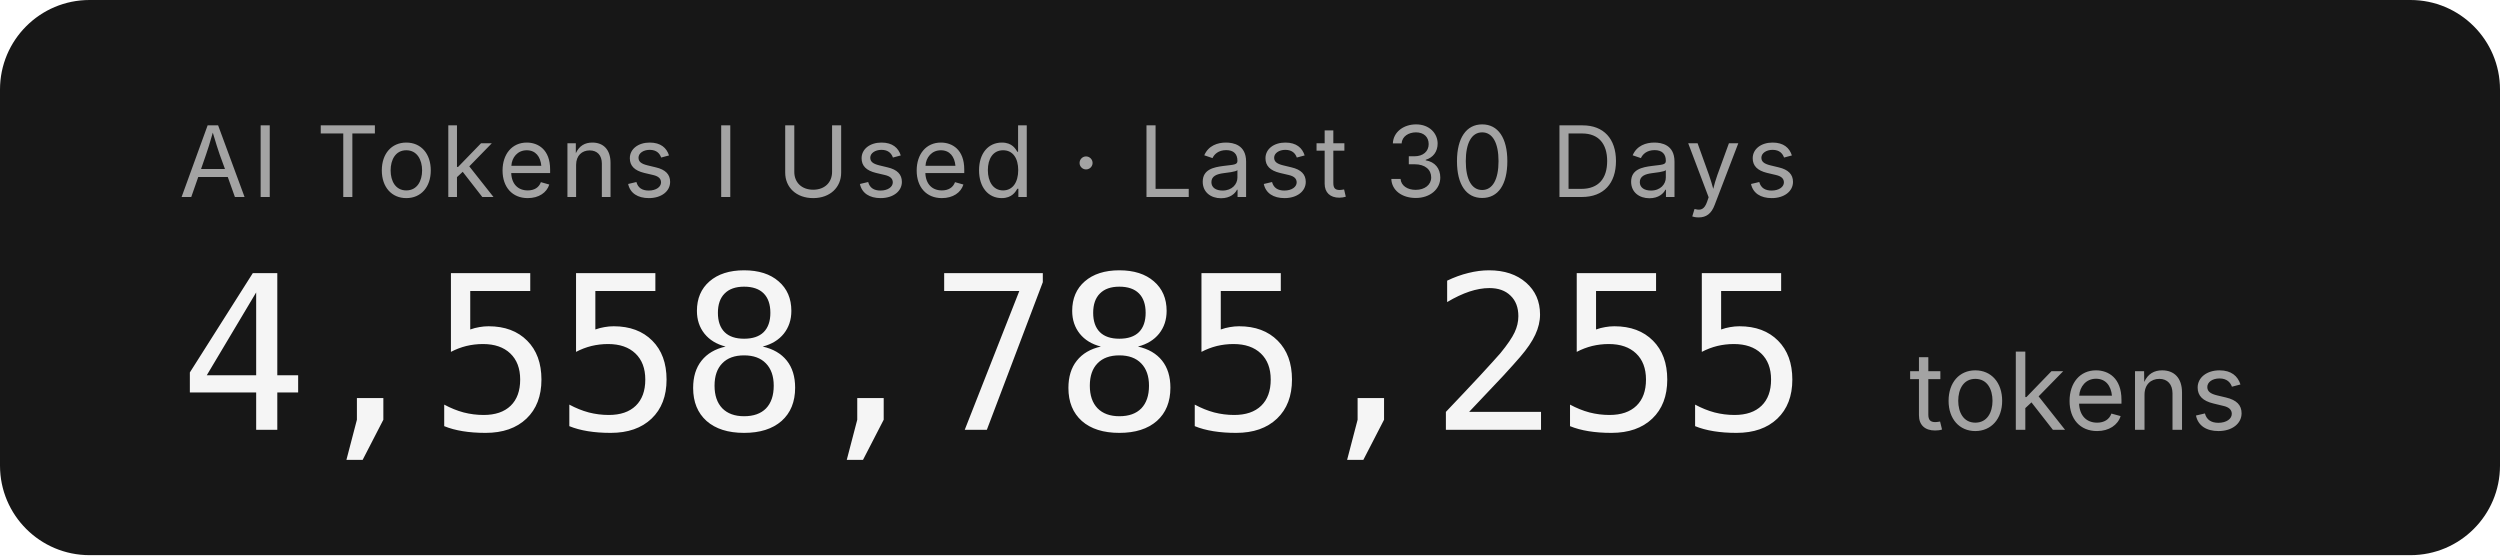
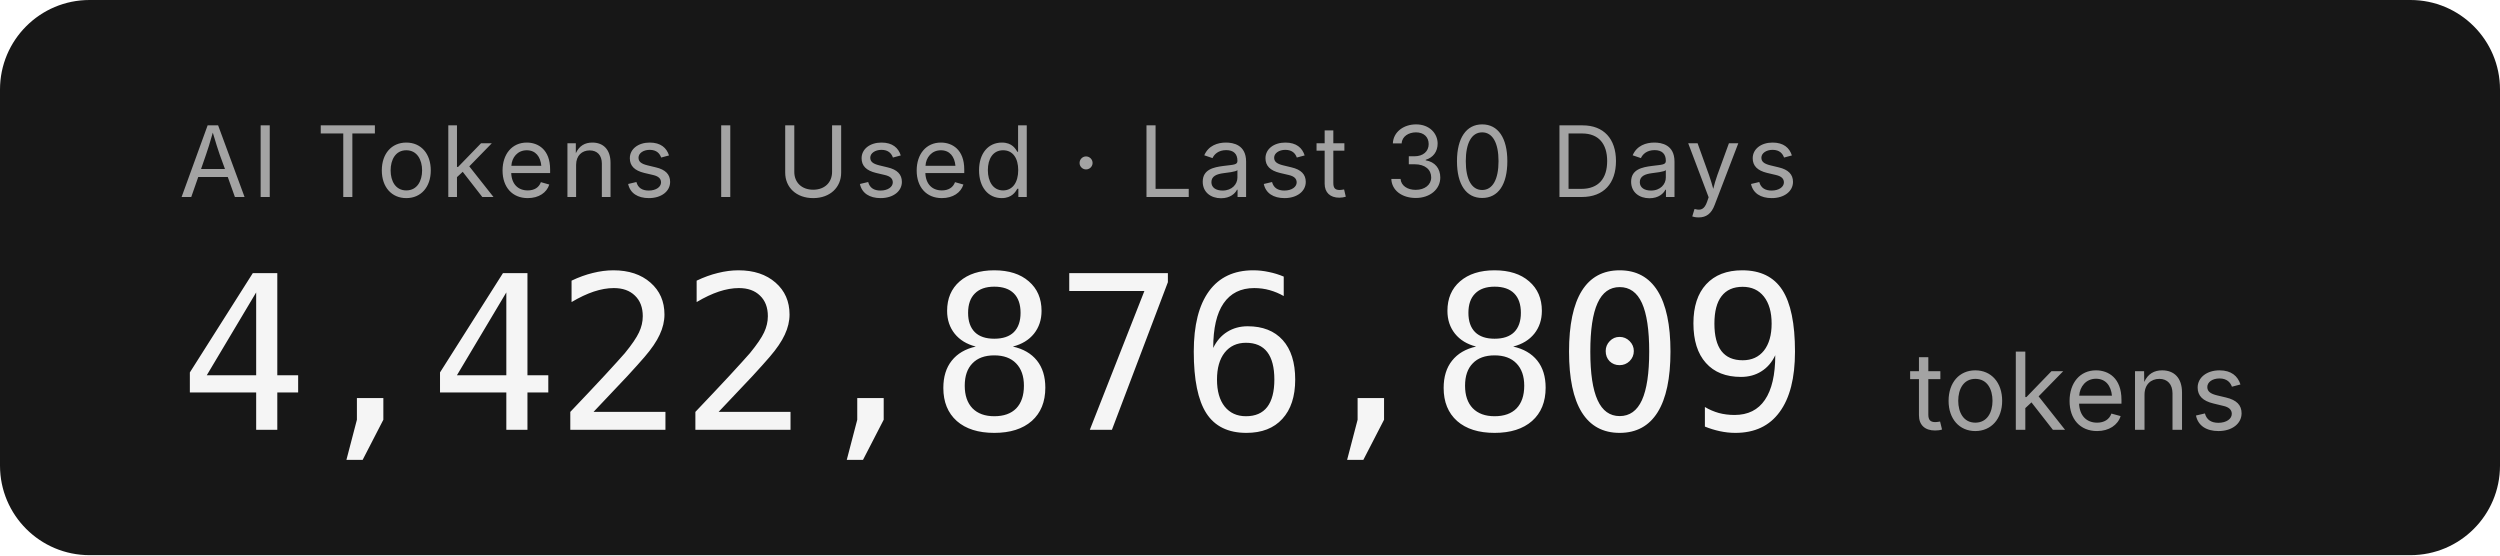
- <svg xmlns="http://www.w3.org/2000/svg" width="279.2" height="62" role="img" aria-label="AI Tokens I Used · Last 30 Days: 4,558,785,255 tokens">
+ <svg xmlns="http://www.w3.org/2000/svg" width="279.2" height="62" role="img" aria-label="AI Tokens I Used · Last 30 Days: 4,422,876,809 tokens">
  <rect width="279.2" height="62" rx="10" fill="#171717" />
  <g font-family="'Inter','SF Pro Display',-apple-system,'Segoe UI',sans-serif">
    <text x="20" y="22" fill="#a3a3a3" font-size="11" letter-spacing="0.05em">AI Tokens I Used · Last 30 Days</text>
-     <text x="20" y="48" fill="#f5f5f5" font-size="24" font-weight="300" font-family="'SF Mono','Cascadia Code','Consolas',monospace" letter-spacing="-0.02em">4,558,785,255</text>
+     <text x="20" y="48" fill="#f5f5f5" font-size="24" font-weight="300" font-family="'SF Mono','Cascadia Code','Consolas',monospace" letter-spacing="-0.02em">4,422,876,809</text>
    <text x="213.2" y="48" fill="#a3a3a3" font-size="12">tokens</text>
  </g>
</svg>
